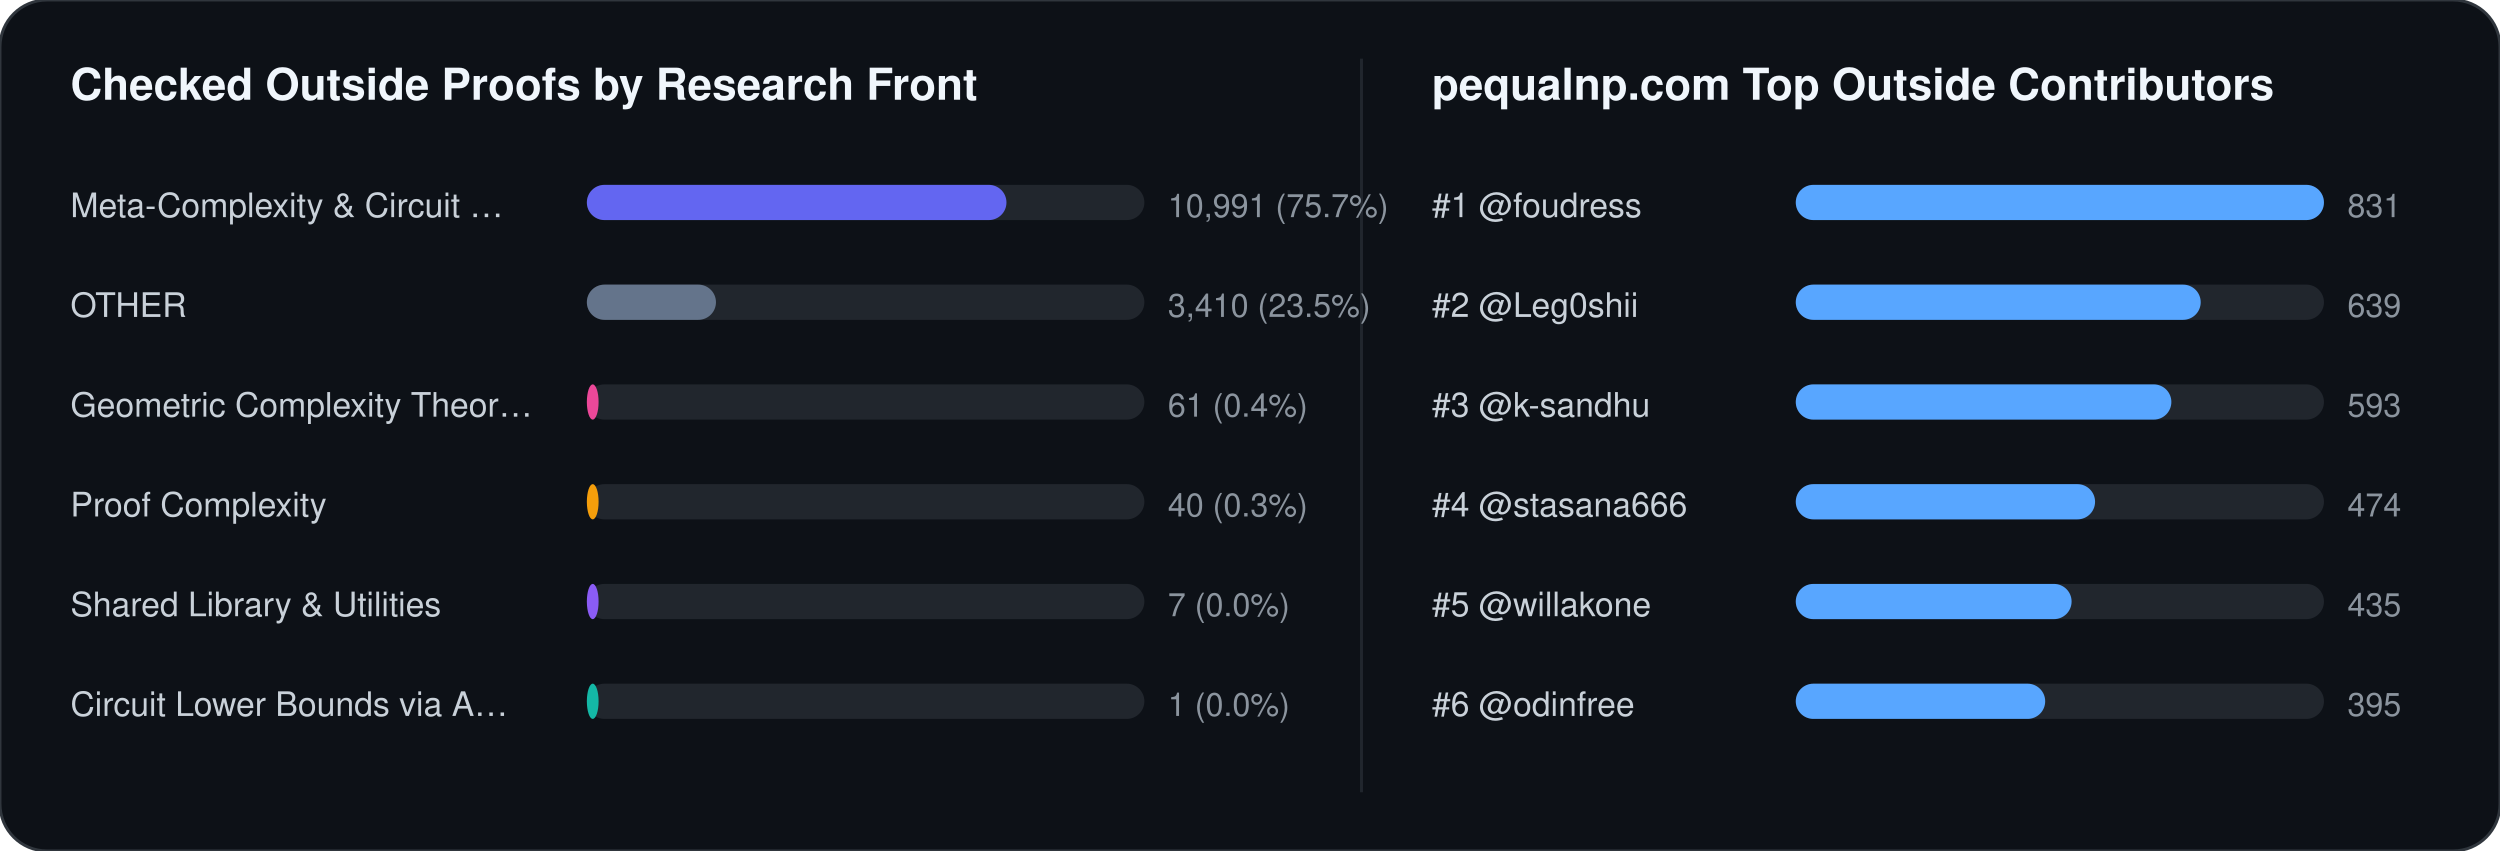
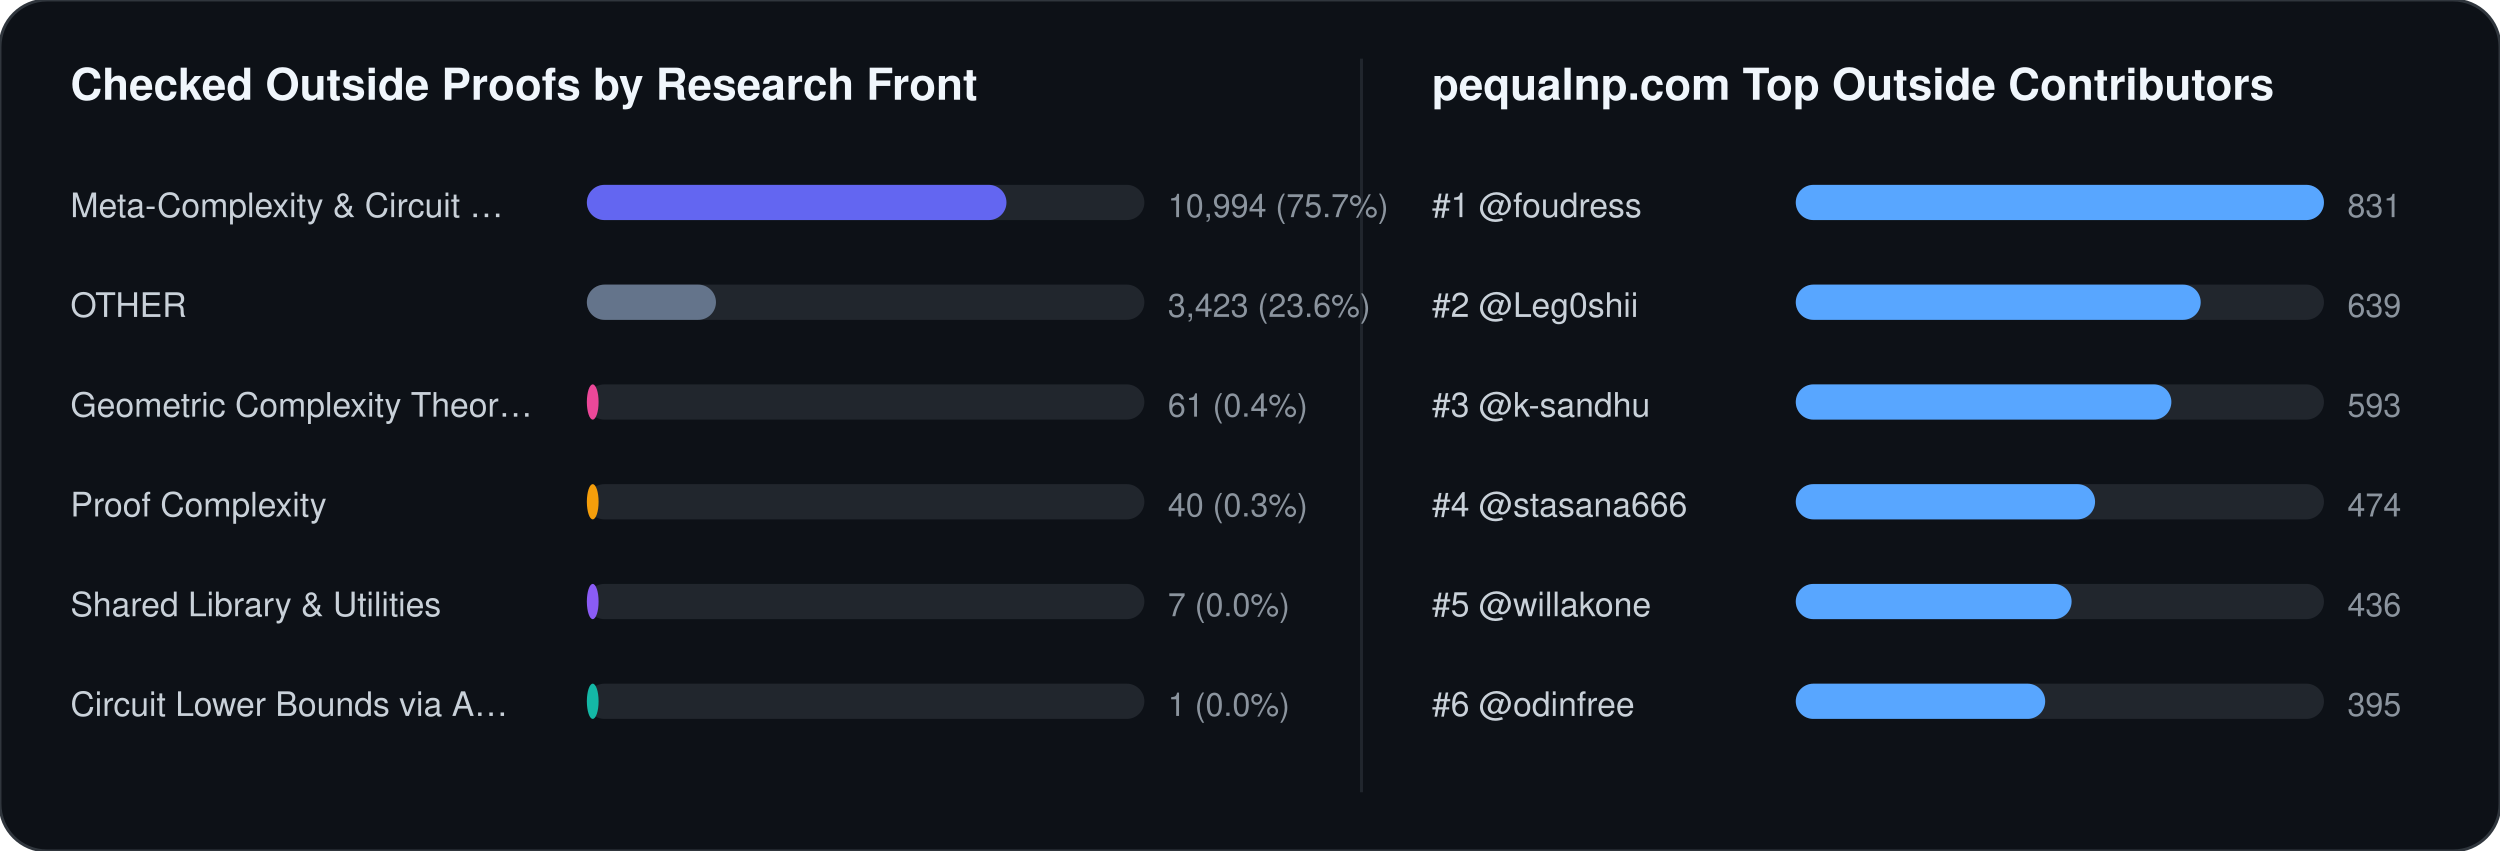
<svg xmlns="http://www.w3.org/2000/svg" width="852" height="290" viewBox="0 0 852 290" font-family="-apple-system,BlinkMacSystemFont,Segoe UI,Helvetica,Arial,sans-serif">
  <rect width="852" height="290" rx="16" fill="#0d1117" stroke="#30363d" stroke-width="1" />
  <text x="24" y="34" fill="#f0f6fc" font-size="15" font-weight="700">Checked Outside Proofs by Research Front</text>
  <line x1="464" y1="20" x2="464" y2="270" stroke="#21262d" stroke-width="1" />
  <text x="488" y="34" fill="#f0f6fc" font-size="15" font-weight="700">pequalnp.com Top Outside Contributors</text>
  <text x="24" y="74" fill="#c9d1d9" font-size="11.5">Meta-Complexity &amp; Circuit …</text>
  <rect x="200" y="63" width="190" height="12" rx="6" fill="#21262d" />
  <rect x="200" y="63" width="143" height="12" rx="6" fill="#6366f1" />
-   <text x="398" y="74" fill="#8b949e" font-size="11">10,991 (75.7%)</text>
+   <text x="398" y="74" fill="#8b949e" font-size="11">10,994 (75.7%)</text>
  <text x="24" y="108" fill="#c9d1d9" font-size="11.5">OTHER</text>
  <rect x="200" y="97" width="190" height="12" rx="6" fill="#21262d" />
  <rect x="200" y="97" width="44" height="12" rx="6" fill="#64748b" />
-   <text x="398" y="108" fill="#8b949e" font-size="11">3,410 (23.5%)</text>
+   <text x="398" y="108" fill="#8b949e" font-size="11">3,423 (23.6%)</text>
  <text x="24" y="142" fill="#c9d1d9" font-size="11.5">Geometric Complexity Theor…</text>
  <rect x="200" y="131" width="190" height="12" rx="6" fill="#21262d" />
  <rect x="200" y="131" width="4" height="12" rx="6" fill="#ec4899" />
  <text x="398" y="142" fill="#8b949e" font-size="11">61 (0.4%)</text>
  <text x="24" y="176" fill="#c9d1d9" font-size="11.5">Proof Complexity</text>
  <rect x="200" y="165" width="190" height="12" rx="6" fill="#21262d" />
  <rect x="200" y="165" width="4" height="12" rx="6" fill="#f59e0b" />
  <text x="398" y="176" fill="#8b949e" font-size="11">40 (0.3%)</text>
  <text x="24" y="210" fill="#c9d1d9" font-size="11.5">Shared Library &amp; Utilities</text>
  <rect x="200" y="199" width="190" height="12" rx="6" fill="#21262d" />
  <rect x="200" y="199" width="4" height="12" rx="6" fill="#8b5cf6" />
  <text x="398" y="210" fill="#8b949e" font-size="11">7 (0.0%)</text>
  <text x="24" y="244" fill="#c9d1d9" font-size="11.5">Circuit Lower Bounds via A…</text>
  <rect x="200" y="233" width="190" height="12" rx="6" fill="#21262d" />
  <rect x="200" y="233" width="4" height="12" rx="6" fill="#14b8a6" />
  <text x="398" y="244" fill="#8b949e" font-size="11">1 (0.0%)</text>
  <text x="488" y="74" fill="#c9d1d9" font-size="11.5">#1 @foudress</text>
  <rect x="612" y="63" width="180" height="12" rx="6" fill="#21262d" />
  <rect x="612" y="63" width="180" height="12" rx="6" fill="#58a6ff" />
  <text x="800" y="74" fill="#8b949e" font-size="11">831</text>
  <text x="488" y="108" fill="#c9d1d9" font-size="11.5">#2 @Leg0shii</text>
  <rect x="612" y="97" width="180" height="12" rx="6" fill="#21262d" />
  <rect x="612" y="97" width="138" height="12" rx="6" fill="#58a6ff" />
  <text x="800" y="108" fill="#8b949e" font-size="11">639</text>
  <text x="488" y="142" fill="#c9d1d9" font-size="11.5">#3 @k-sandhu</text>
  <rect x="612" y="131" width="180" height="12" rx="6" fill="#21262d" />
  <rect x="612" y="131" width="128" height="12" rx="6" fill="#58a6ff" />
  <text x="800" y="142" fill="#8b949e" font-size="11">593</text>
  <text x="488" y="176" fill="#c9d1d9" font-size="11.5">#4 @stasana666</text>
  <rect x="612" y="165" width="180" height="12" rx="6" fill="#21262d" />
  <rect x="612" y="165" width="102" height="12" rx="6" fill="#58a6ff" />
  <text x="800" y="176" fill="#8b949e" font-size="11">474</text>
  <text x="488" y="210" fill="#c9d1d9" font-size="11.5">#5 @willakone</text>
  <rect x="612" y="199" width="180" height="12" rx="6" fill="#21262d" />
  <rect x="612" y="199" width="94" height="12" rx="6" fill="#58a6ff" />
-   <text x="800" y="210" fill="#8b949e" font-size="11">435</text>
+   <text x="800" y="210" fill="#8b949e" font-size="11">436</text>
  <text x="488" y="244" fill="#c9d1d9" font-size="11.5">#6 @odinfree</text>
  <rect x="612" y="233" width="180" height="12" rx="6" fill="#21262d" />
  <rect x="612" y="233" width="85" height="12" rx="6" fill="#58a6ff" />
  <text x="800" y="244" fill="#8b949e" font-size="11">395</text>
</svg>
